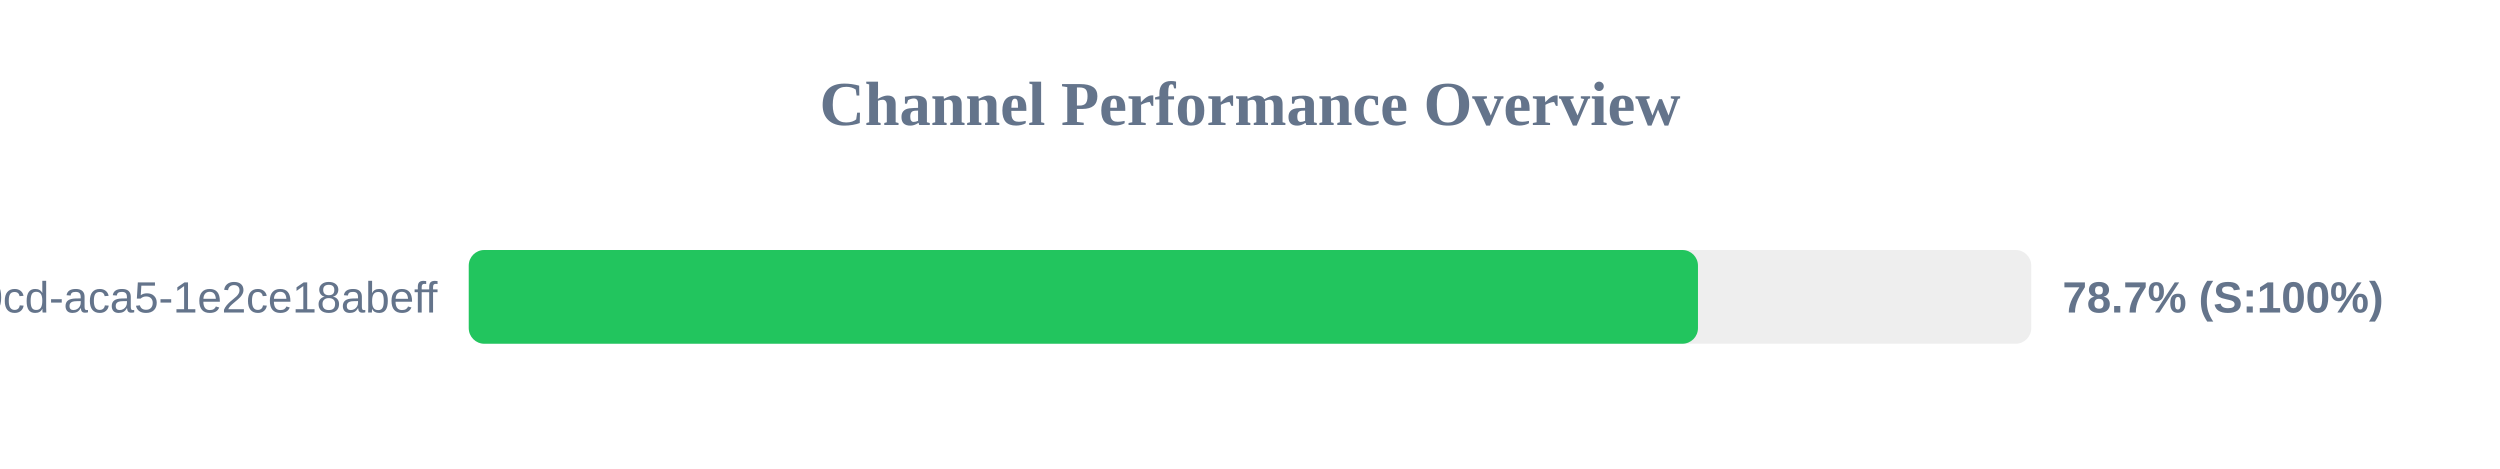
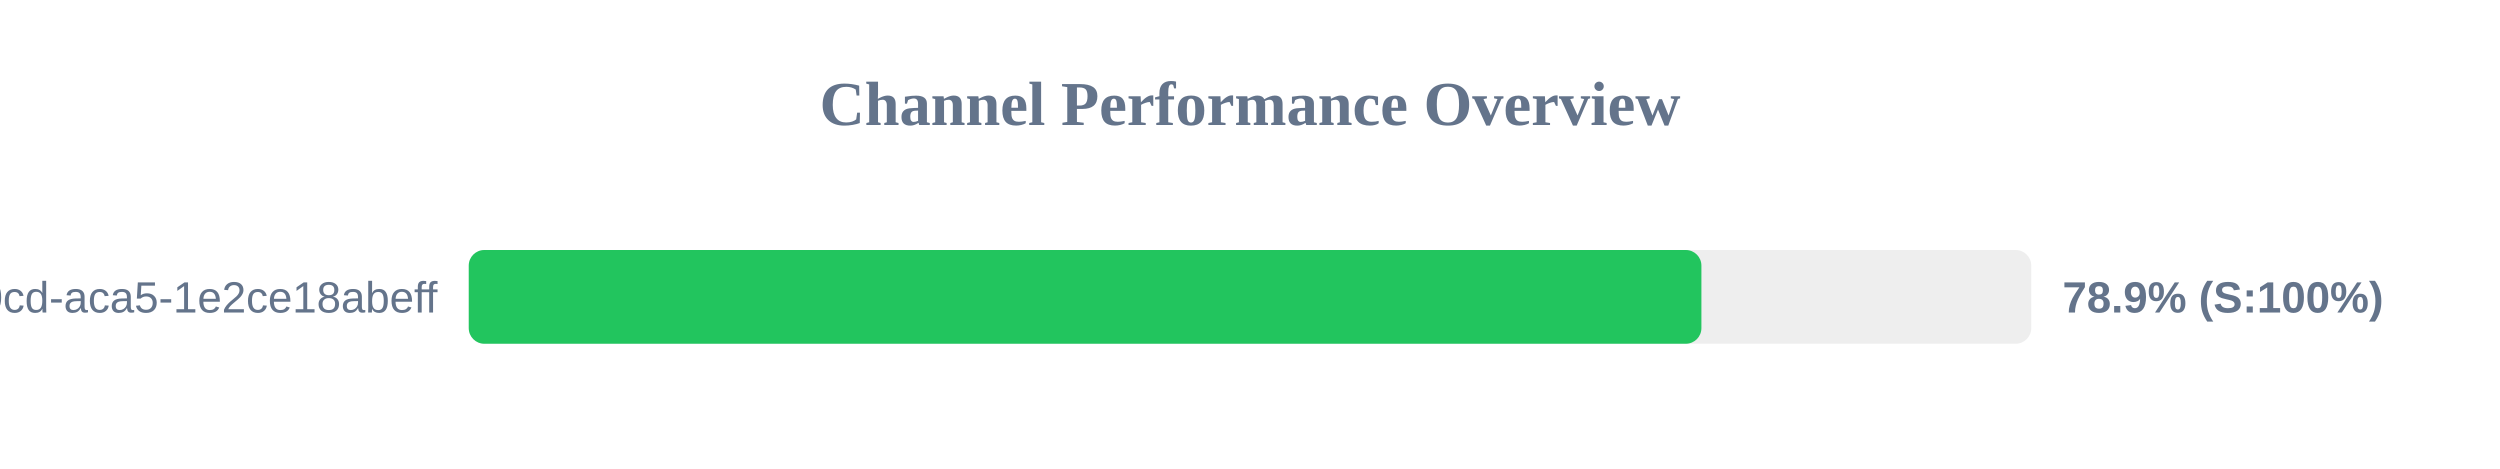
<svg xmlns="http://www.w3.org/2000/svg" width="800" height="150" version="1.1">
  <style>
        .row { font: 14px Arial; fill: #64748b; }
        .score { font: bold 14px Arial; fill: #64748b; }
    </style>
  <text x="400" y="40" text-anchor="middle" font-size="20px" font-weight="bold" fill="#64748b">Channel Performance Overview</text>
  <rect x="150" y="80" width="500" height="30" fill="#eee" rx="5" />
-   <rect x="150" y="80" width="393.35" height="30" fill="#22c55e" rx="5" />
+   <rect x="150" y="80" width="394.45" height="30" fill="#22c55e" rx="5" />
  <text x="140" y="100" text-anchor="end" class="row">?uuid=ebbeef45-0fd8-40cd-aca5-1e2ce18abeff</text>
-   <text x="660" y="100" text-anchor="start" class="score">78.7% (S:100%)</text>
+   <text x="660" y="100" text-anchor="start" class="score">78.9% (S:100%)</text>
</svg>
